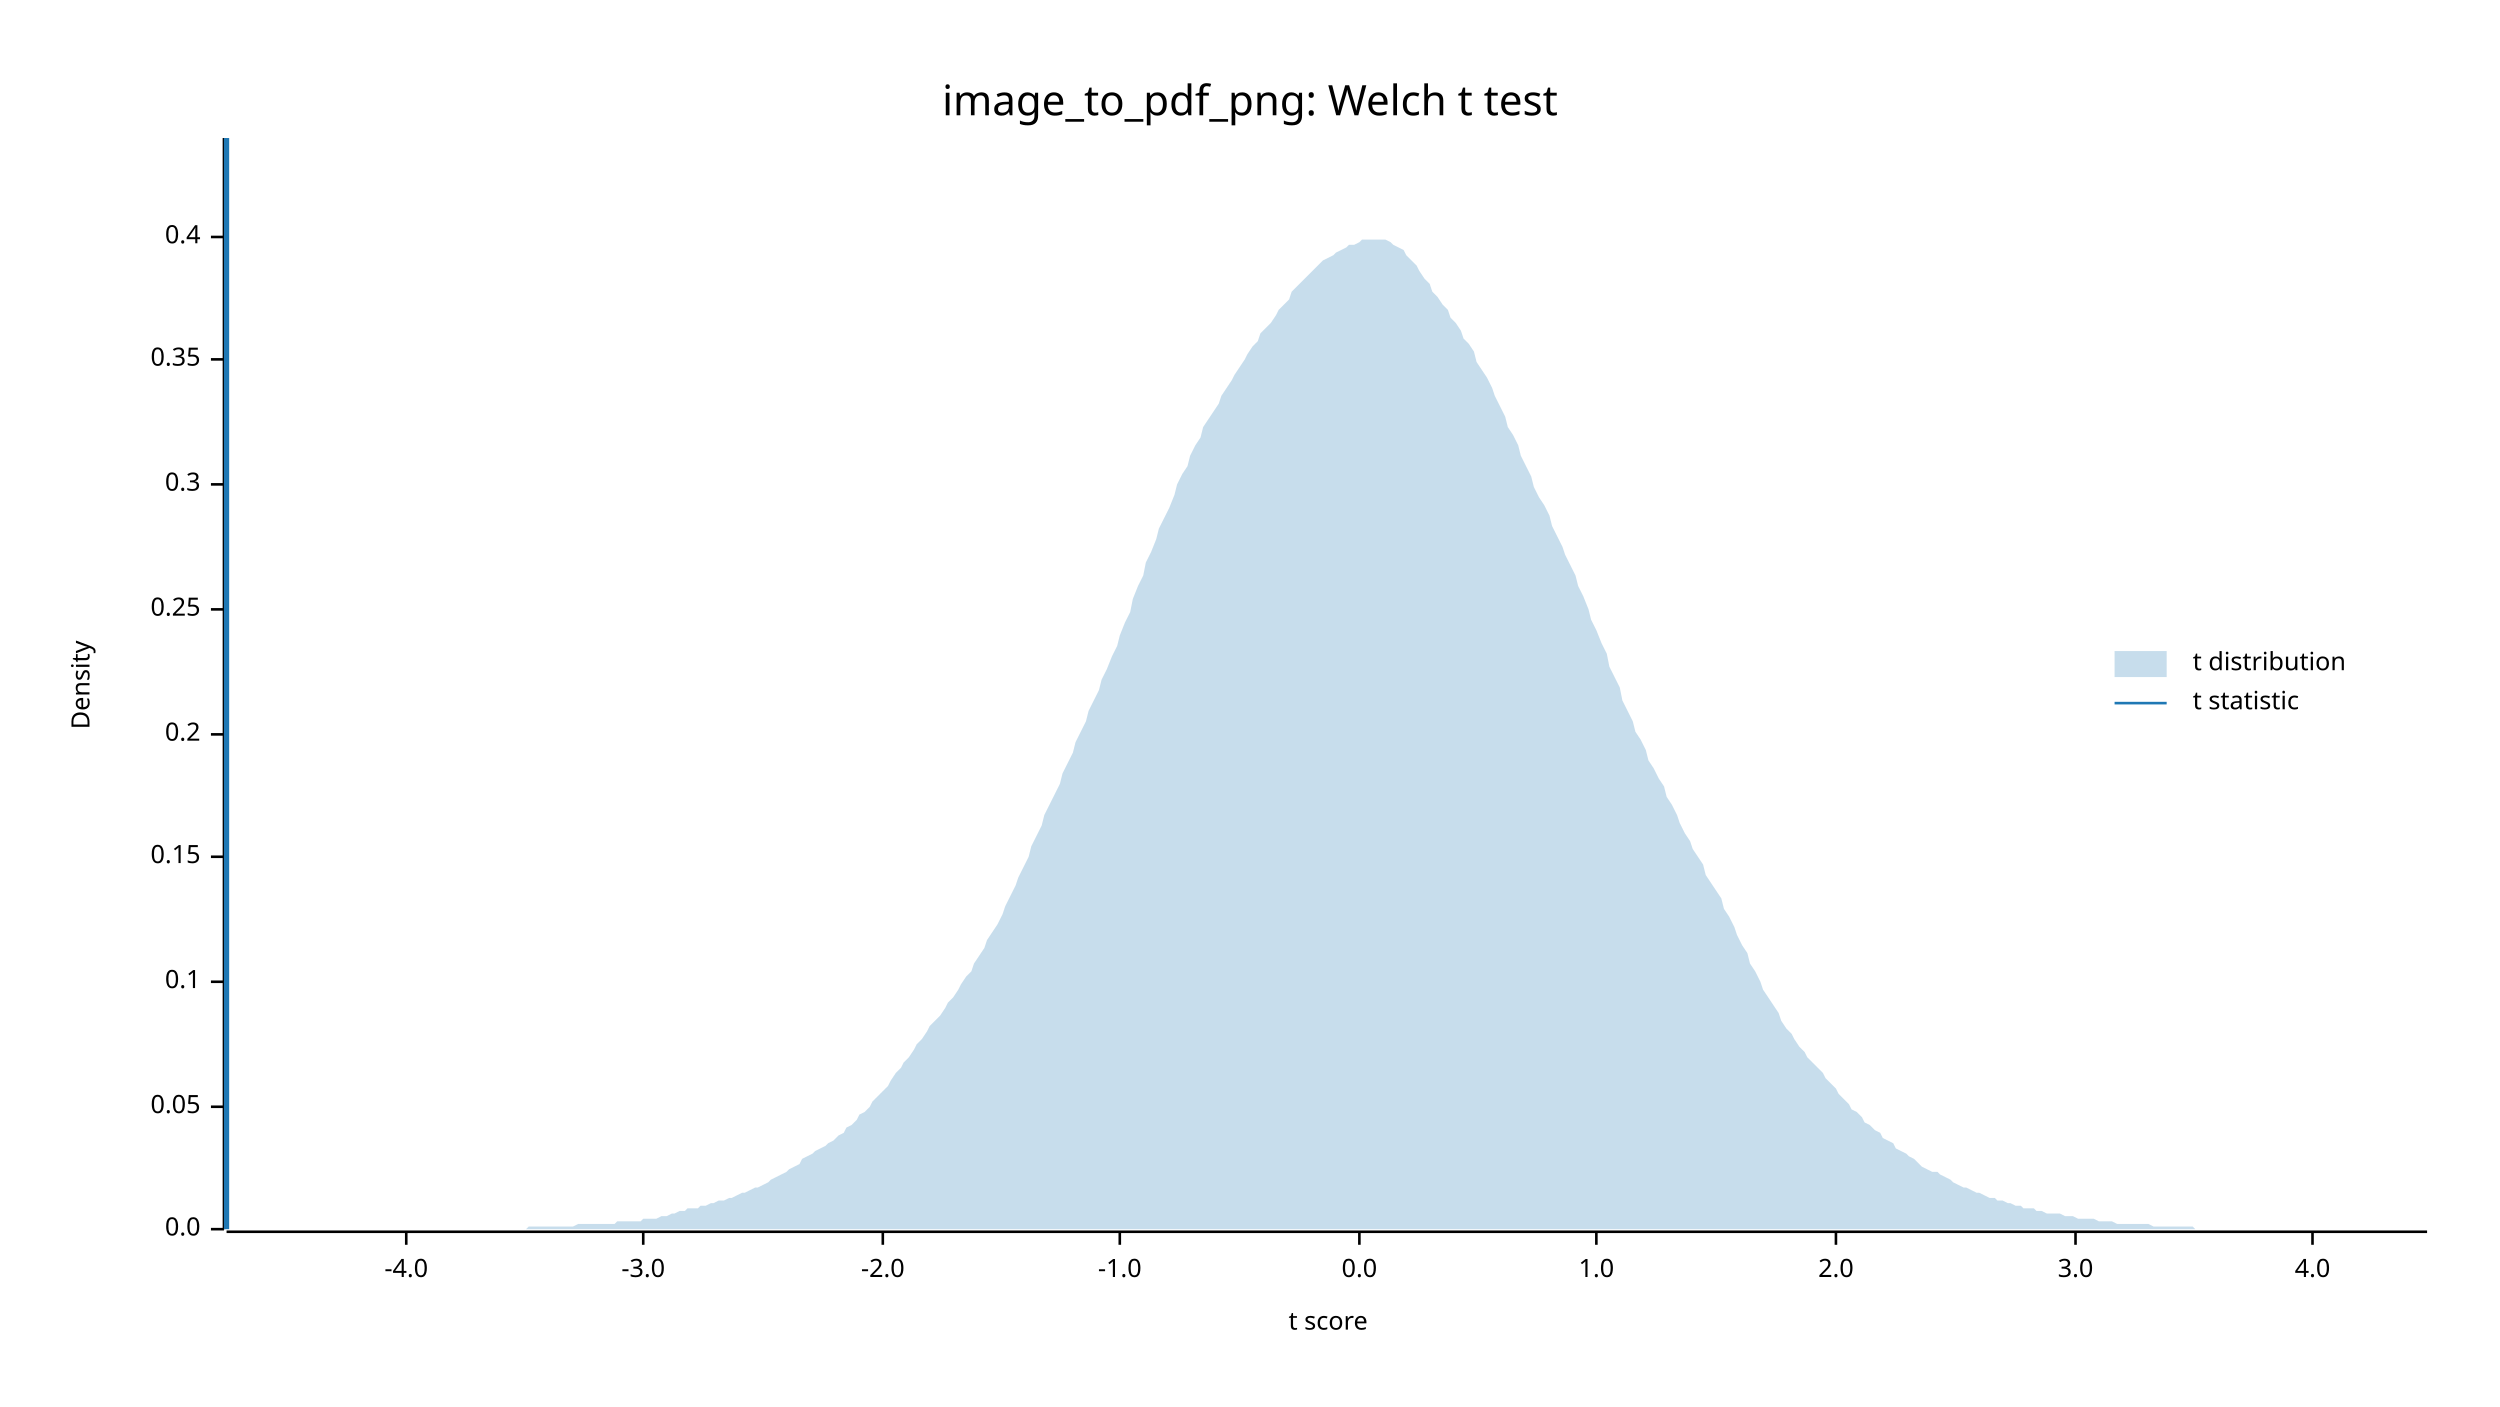
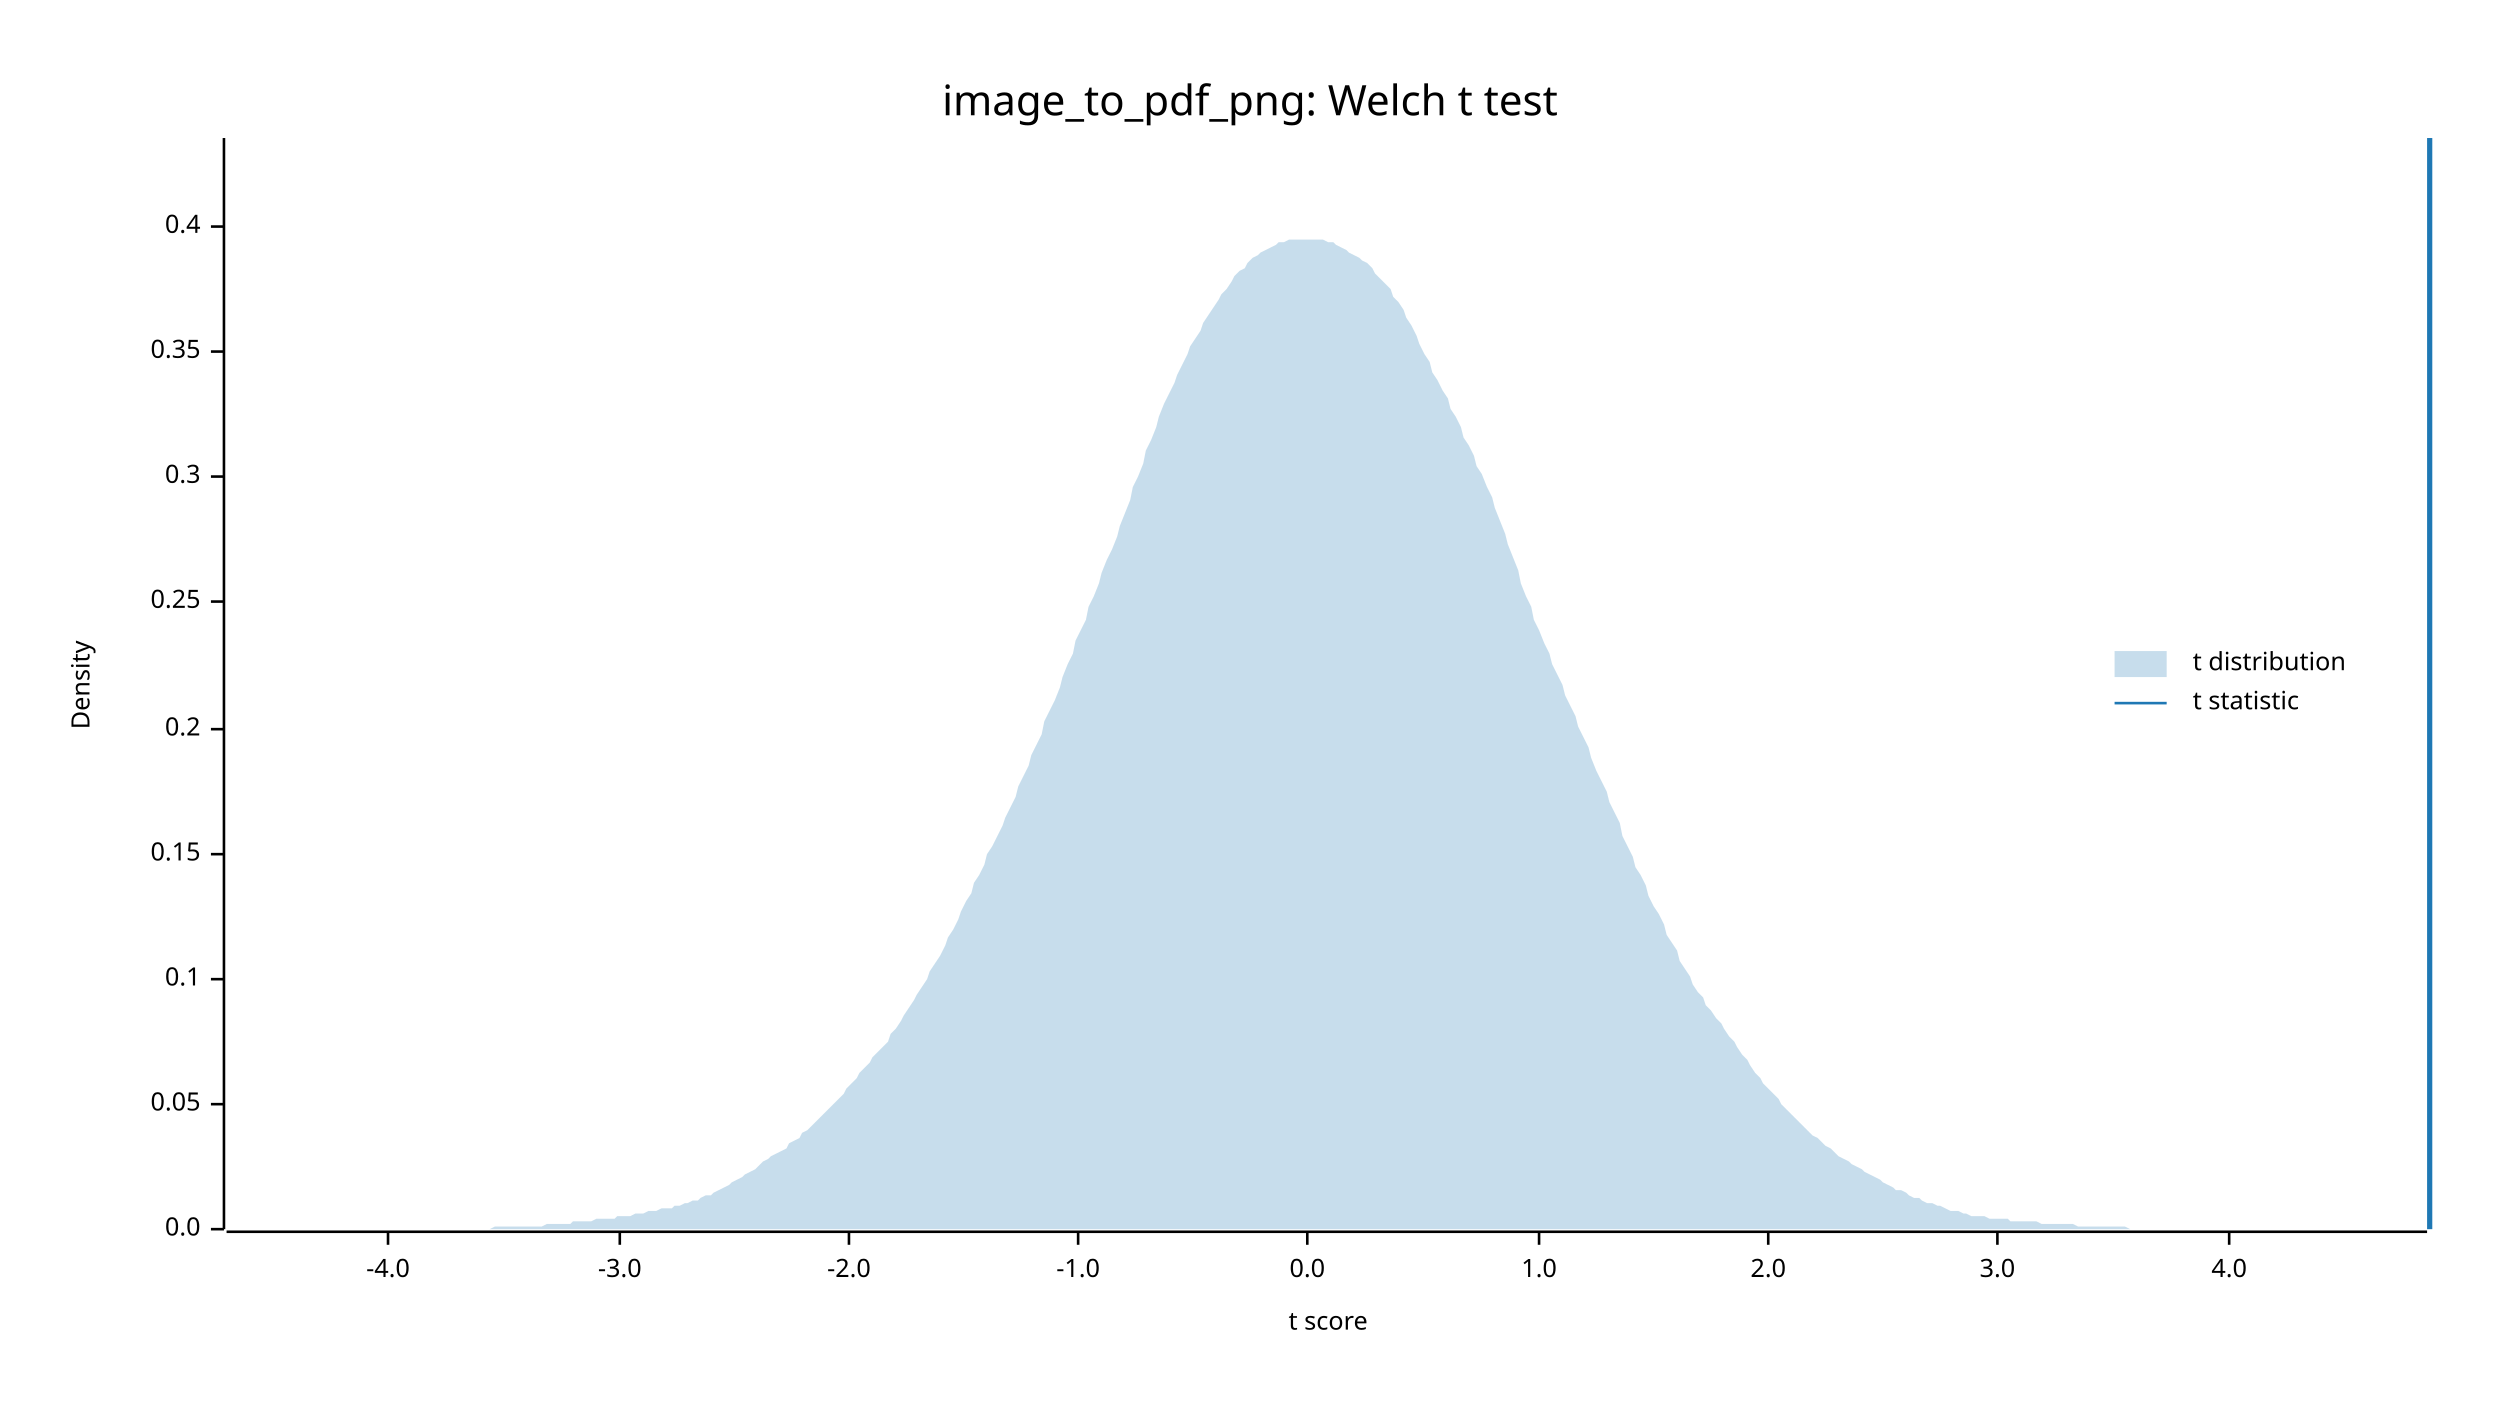
<svg xmlns="http://www.w3.org/2000/svg" width="960" height="540" viewBox="0 0 960 540">
  <text x="480" y="32" dy="0.76em" text-anchor="middle" font-family="sans-serif" font-size="16.129" opacity="1" fill="#000000">
image_to_pdf_png: Welch t test
</text>
  <text x="27" y="263" dy="0.76em" text-anchor="middle" font-family="sans-serif" font-size="9.677" opacity="1" fill="#000000" transform="rotate(270, 27, 263)">
Density
</text>
  <text x="510" y="513" dy="-0.5ex" text-anchor="middle" font-family="sans-serif" font-size="9.677" opacity="1" fill="#000000">
t score
</text>
  <polyline fill="none" opacity="1" stroke="#000000" stroke-width="1" points="86,53 86,472 " />
  <text x="77" y="472" dy="0.5ex" text-anchor="end" font-family="sans-serif" font-size="9.677" opacity="1" fill="#000000">
0.0
</text>
  <polyline fill="none" opacity="1" stroke="#000000" stroke-width="1" points="81,472 86,472 " />
-   <text x="77" y="425" dy="0.5ex" text-anchor="end" font-family="sans-serif" font-size="9.677" opacity="1" fill="#000000">
+   <text x="77" y="424" dy="0.5ex" text-anchor="end" font-family="sans-serif" font-size="9.677" opacity="1" fill="#000000">
0.05
</text>
-   <polyline fill="none" opacity="1" stroke="#000000" stroke-width="1" points="81,425 86,425 " />
-   <text x="77" y="377" dy="0.5ex" text-anchor="end" font-family="sans-serif" font-size="9.677" opacity="1" fill="#000000">
+   <polyline fill="none" opacity="1" stroke="#000000" stroke-width="1" points="81,424 86,424 " />
+   <text x="77" y="376" dy="0.5ex" text-anchor="end" font-family="sans-serif" font-size="9.677" opacity="1" fill="#000000">
0.1
</text>
-   <polyline fill="none" opacity="1" stroke="#000000" stroke-width="1" points="81,377 86,377 " />
-   <text x="77" y="329" dy="0.5ex" text-anchor="end" font-family="sans-serif" font-size="9.677" opacity="1" fill="#000000">
+   <polyline fill="none" opacity="1" stroke="#000000" stroke-width="1" points="81,376 86,376 " />
+   <text x="77" y="328" dy="0.5ex" text-anchor="end" font-family="sans-serif" font-size="9.677" opacity="1" fill="#000000">
0.15
</text>
-   <polyline fill="none" opacity="1" stroke="#000000" stroke-width="1" points="81,329 86,329 " />
-   <text x="77" y="282" dy="0.5ex" text-anchor="end" font-family="sans-serif" font-size="9.677" opacity="1" fill="#000000">
+   <polyline fill="none" opacity="1" stroke="#000000" stroke-width="1" points="81,328 86,328 " />
+   <text x="77" y="280" dy="0.5ex" text-anchor="end" font-family="sans-serif" font-size="9.677" opacity="1" fill="#000000">
0.2
</text>
-   <polyline fill="none" opacity="1" stroke="#000000" stroke-width="1" points="81,282 86,282 " />
-   <text x="77" y="234" dy="0.5ex" text-anchor="end" font-family="sans-serif" font-size="9.677" opacity="1" fill="#000000">
+   <polyline fill="none" opacity="1" stroke="#000000" stroke-width="1" points="81,280 86,280 " />
+   <text x="77" y="231" dy="0.5ex" text-anchor="end" font-family="sans-serif" font-size="9.677" opacity="1" fill="#000000">
0.25
</text>
-   <polyline fill="none" opacity="1" stroke="#000000" stroke-width="1" points="81,234 86,234 " />
-   <text x="77" y="186" dy="0.5ex" text-anchor="end" font-family="sans-serif" font-size="9.677" opacity="1" fill="#000000">
+   <polyline fill="none" opacity="1" stroke="#000000" stroke-width="1" points="81,231 86,231 " />
+   <text x="77" y="183" dy="0.5ex" text-anchor="end" font-family="sans-serif" font-size="9.677" opacity="1" fill="#000000">
0.3
</text>
-   <polyline fill="none" opacity="1" stroke="#000000" stroke-width="1" points="81,186 86,186 " />
-   <text x="77" y="138" dy="0.5ex" text-anchor="end" font-family="sans-serif" font-size="9.677" opacity="1" fill="#000000">
+   <polyline fill="none" opacity="1" stroke="#000000" stroke-width="1" points="81,183 86,183 " />
+   <text x="77" y="135" dy="0.5ex" text-anchor="end" font-family="sans-serif" font-size="9.677" opacity="1" fill="#000000">
0.35
</text>
-   <polyline fill="none" opacity="1" stroke="#000000" stroke-width="1" points="81,138 86,138 " />
-   <text x="77" y="91" dy="0.5ex" text-anchor="end" font-family="sans-serif" font-size="9.677" opacity="1" fill="#000000">
+   <polyline fill="none" opacity="1" stroke="#000000" stroke-width="1" points="81,135 86,135 " />
+   <text x="77" y="87" dy="0.5ex" text-anchor="end" font-family="sans-serif" font-size="9.677" opacity="1" fill="#000000">
0.4
</text>
-   <polyline fill="none" opacity="1" stroke="#000000" stroke-width="1" points="81,91 86,91 " />
+   <polyline fill="none" opacity="1" stroke="#000000" stroke-width="1" points="81,87 86,87 " />
  <polyline fill="none" opacity="1" stroke="#000000" stroke-width="1" points="87,473 932,473 " />
-   <text x="156" y="483" dy="0.76em" text-anchor="middle" font-family="sans-serif" font-size="9.677" opacity="1" fill="#000000">
+   <text x="149" y="483" dy="0.76em" text-anchor="middle" font-family="sans-serif" font-size="9.677" opacity="1" fill="#000000">
-4.0
</text>
-   <polyline fill="none" opacity="1" stroke="#000000" stroke-width="1" points="156,473 156,478 " />
-   <text x="247" y="483" dy="0.76em" text-anchor="middle" font-family="sans-serif" font-size="9.677" opacity="1" fill="#000000">
+   <polyline fill="none" opacity="1" stroke="#000000" stroke-width="1" points="149,473 149,478 " />
+   <text x="238" y="483" dy="0.76em" text-anchor="middle" font-family="sans-serif" font-size="9.677" opacity="1" fill="#000000">
-3.0
</text>
-   <polyline fill="none" opacity="1" stroke="#000000" stroke-width="1" points="247,473 247,478 " />
-   <text x="339" y="483" dy="0.76em" text-anchor="middle" font-family="sans-serif" font-size="9.677" opacity="1" fill="#000000">
+   <polyline fill="none" opacity="1" stroke="#000000" stroke-width="1" points="238,473 238,478 " />
+   <text x="326" y="483" dy="0.76em" text-anchor="middle" font-family="sans-serif" font-size="9.677" opacity="1" fill="#000000">
-2.0
</text>
-   <polyline fill="none" opacity="1" stroke="#000000" stroke-width="1" points="339,473 339,478 " />
-   <text x="430" y="483" dy="0.76em" text-anchor="middle" font-family="sans-serif" font-size="9.677" opacity="1" fill="#000000">
+   <polyline fill="none" opacity="1" stroke="#000000" stroke-width="1" points="326,473 326,478 " />
+   <text x="414" y="483" dy="0.76em" text-anchor="middle" font-family="sans-serif" font-size="9.677" opacity="1" fill="#000000">
-1.0
</text>
-   <polyline fill="none" opacity="1" stroke="#000000" stroke-width="1" points="430,473 430,478 " />
-   <text x="522" y="483" dy="0.76em" text-anchor="middle" font-family="sans-serif" font-size="9.677" opacity="1" fill="#000000">
+   <polyline fill="none" opacity="1" stroke="#000000" stroke-width="1" points="414,473 414,478 " />
+   <text x="502" y="483" dy="0.76em" text-anchor="middle" font-family="sans-serif" font-size="9.677" opacity="1" fill="#000000">
0.0
</text>
-   <polyline fill="none" opacity="1" stroke="#000000" stroke-width="1" points="522,473 522,478 " />
-   <text x="613" y="483" dy="0.76em" text-anchor="middle" font-family="sans-serif" font-size="9.677" opacity="1" fill="#000000">
+   <polyline fill="none" opacity="1" stroke="#000000" stroke-width="1" points="502,473 502,478 " />
+   <text x="591" y="483" dy="0.76em" text-anchor="middle" font-family="sans-serif" font-size="9.677" opacity="1" fill="#000000">
1.0
</text>
-   <polyline fill="none" opacity="1" stroke="#000000" stroke-width="1" points="613,473 613,478 " />
-   <text x="705" y="483" dy="0.76em" text-anchor="middle" font-family="sans-serif" font-size="9.677" opacity="1" fill="#000000">
+   <polyline fill="none" opacity="1" stroke="#000000" stroke-width="1" points="591,473 591,478 " />
+   <text x="679" y="483" dy="0.76em" text-anchor="middle" font-family="sans-serif" font-size="9.677" opacity="1" fill="#000000">
2.0
</text>
-   <polyline fill="none" opacity="1" stroke="#000000" stroke-width="1" points="705,473 705,478 " />
-   <text x="797" y="483" dy="0.76em" text-anchor="middle" font-family="sans-serif" font-size="9.677" opacity="1" fill="#000000">
+   <polyline fill="none" opacity="1" stroke="#000000" stroke-width="1" points="679,473 679,478 " />
+   <text x="767" y="483" dy="0.76em" text-anchor="middle" font-family="sans-serif" font-size="9.677" opacity="1" fill="#000000">
3.0
</text>
-   <polyline fill="none" opacity="1" stroke="#000000" stroke-width="1" points="797,473 797,478 " />
-   <text x="888" y="483" dy="0.76em" text-anchor="middle" font-family="sans-serif" font-size="9.677" opacity="1" fill="#000000">
+   <polyline fill="none" opacity="1" stroke="#000000" stroke-width="1" points="767,473 767,478 " />
+   <text x="856" y="483" dy="0.76em" text-anchor="middle" font-family="sans-serif" font-size="9.677" opacity="1" fill="#000000">
4.0
</text>
-   <polyline fill="none" opacity="1" stroke="#000000" stroke-width="1" points="888,473 888,478 " />
-   <polygon opacity="0.25" fill="#1F78B4" points="87,472 88,472 90,472 92,472 93,472 95,472 97,472 98,472 100,472 102,472 103,472 105,472 107,472 109,472 110,472 112,472 114,472 115,472 117,472 119,472 120,472 122,472 124,472 125,472 127,472 129,472 131,472 132,472 134,472 136,472 137,472 139,472 141,472 142,472 144,472 146,472 147,472 149,472 151,472 153,472 154,472 156,472 158,472 159,472 161,472 163,472 164,472 166,472 168,472 169,472 171,472 173,472 175,472 176,472 178,472 180,472 181,472 183,472 185,472 186,472 188,472 190,472 191,472 193,472 195,472 197,472 198,472 200,472 202,472 203,471 205,471 207,471 208,471 210,471 212,471 214,471 215,471 217,471 219,471 220,471 222,470 224,470 225,470 227,470 229,470 230,470 232,470 234,470 236,470 237,469 239,469 241,469 242,469 244,469 246,469 247,468 249,468 251,468 252,468 254,467 256,467 258,466 259,466 261,465 263,465 264,464 266,464 268,464 269,463 271,463 273,462 274,462 276,461 278,461 280,460 281,460 283,459 285,458 286,458 288,457 290,456 291,456 293,455 295,454 296,453 298,452 300,451 302,450 303,449 305,448 307,447 308,445 310,444 312,443 313,442 315,441 317,440 318,439 320,438 322,436 324,435 325,433 327,432 329,430 330,428 332,427 334,425 335,423 337,421 339,419 341,417 342,415 344,412 346,410 347,408 349,406 351,403 352,401 354,399 356,396 357,394 359,392 361,390 363,387 364,385 366,383 368,380 369,378 371,375 373,373 374,370 376,367 378,364 379,361 381,358 383,355 385,351 386,348 388,344 390,340 391,337 393,333 395,329 396,325 398,321 400,317 401,313 403,309 405,305 407,301 408,297 410,293 412,289 413,285 415,281 417,277 418,273 420,269 422,265 423,261 425,257 427,252 429,248 430,244 432,239 434,235 435,230 437,225 439,221 440,216 442,212 444,207 445,203 447,199 449,195 451,190 452,186 454,182 456,179 457,175 459,171 461,168 462,164 464,161 466,158 468,155 469,152 471,149 473,146 474,144 476,141 478,138 479,136 481,133 483,131 484,128 486,126 488,124 490,121 491,119 493,117 495,115 496,112 498,110 500,108 501,107 503,105 505,103 506,102 508,100 510,99 512,98 513,97 515,96 517,95 518,94 520,94 522,93 523,92 525,92 527,92 528,92 530,92 532,92 534,93 535,94 537,95 539,96 540,98 542,100 544,102 545,104 547,107 549,109 550,112 552,114 554,117 556,119 557,122 559,124 561,127 562,130 564,132 566,135 567,139 569,142 571,145 573,149 574,152 576,156 578,160 579,164 581,167 583,171 584,175 586,179 588,183 589,187 591,191 593,194 595,198 596,202 598,206 600,210 601,213 603,217 605,221 606,225 608,229 610,234 611,238 613,242 615,247 617,251 618,256 620,260 622,264 623,269 625,273 627,277 628,281 630,284 632,288 633,292 635,295 637,299 639,302 640,306 642,309 644,313 645,316 647,320 649,323 650,326 652,329 654,332 655,336 657,339 659,342 661,345 662,349 664,352 666,356 667,359 669,363 671,366 672,370 674,373 676,377 677,380 679,383 681,386 683,389 684,392 686,395 688,397 689,399 691,402 693,404 694,406 696,408 698,410 700,412 701,414 703,416 705,418 706,420 708,422 710,424 711,426 713,427 715,429 716,431 718,432 720,434 722,435 723,437 725,438 727,439 728,441 730,442 732,443 733,444 735,445 737,447 738,448 740,449 742,450 744,450 745,451 747,452 749,453 750,454 752,455 754,456 755,456 757,457 759,458 760,458 762,459 764,460 766,460 767,461 769,461 771,462 772,462 774,463 776,463 777,464 779,464 781,464 782,465 784,465 786,466 788,466 789,466 791,466 793,467 794,467 796,467 798,468 799,468 801,468 803,468 804,468 806,469 808,469 810,469 811,469 813,470 815,470 816,470 818,470 820,470 821,470 823,470 825,470 827,471 828,471 830,471 832,471 833,471 835,471 837,471 838,471 840,471 842,471 843,472 845,472 847,472 849,472 850,472 852,472 854,472 855,472 857,472 859,472 860,472 862,472 864,472 865,472 867,472 869,472 871,472 872,472 874,472 876,472 877,472 879,472 881,472 882,472 884,472 886,472 887,472 889,472 891,472 893,472 894,472 896,472 898,472 899,472 901,472 903,472 904,472 906,472 908,472 909,472 911,472 913,472 915,472 916,472 918,472 920,472 921,472 923,472 925,472 926,472 928,472 930,472 932,472 932,472 87,472 " />
-   <polyline fill="none" opacity="1" stroke="#1F78B4" stroke-width="2" points="87,472 87,53 " />
+   <polyline fill="none" opacity="1" stroke="#000000" stroke-width="1" points="856,473 856,478 " />
+   <polygon opacity="0.25" fill="#1F78B4" points="87,472 88,472 90,472 92,472 93,472 95,472 97,472 98,472 100,472 102,472 103,472 105,472 107,472 109,472 110,472 112,472 114,472 115,472 117,472 119,472 120,472 122,472 124,472 125,472 127,472 129,472 131,472 132,472 134,472 136,472 137,472 139,472 141,472 142,472 144,472 146,472 147,472 149,472 151,472 153,472 154,472 156,472 158,472 159,472 161,472 163,472 164,472 166,472 168,472 169,472 171,472 173,472 175,472 176,472 178,472 180,472 181,472 183,472 185,472 186,472 188,472 190,471 191,471 193,471 195,471 197,471 198,471 200,471 202,471 203,471 205,471 207,471 208,471 210,470 212,470 214,470 215,470 217,470 219,470 220,469 222,469 224,469 225,469 227,469 229,468 230,468 232,468 234,468 236,468 237,467 239,467 241,467 242,467 244,466 246,466 247,466 249,465 251,465 252,465 254,464 256,464 258,464 259,463 261,463 263,462 264,462 266,461 268,461 269,460 271,459 273,459 274,458 276,457 278,456 280,455 281,454 283,453 285,452 286,451 288,450 290,449 291,448 293,446 295,445 296,444 298,443 300,442 302,441 303,439 305,438 307,437 308,435 310,434 312,432 313,431 315,429 317,427 318,426 320,424 322,422 324,420 325,418 327,416 329,414 330,412 332,410 334,408 335,406 337,404 339,402 341,400 342,397 344,395 346,392 347,390 349,387 351,384 352,382 354,379 356,376 357,373 359,370 361,367 363,363 364,360 366,357 368,353 369,350 371,346 373,343 374,339 376,336 378,332 379,328 381,325 383,321 385,317 386,314 388,310 390,306 391,302 393,298 395,294 396,290 398,286 400,282 401,277 403,273 405,269 407,264 408,260 410,255 412,251 413,246 415,242 417,238 418,233 420,229 422,224 423,220 425,215 427,211 429,206 430,202 432,197 434,192 435,187 437,183 439,178 440,173 442,169 444,164 445,160 447,155 449,151 451,147 452,144 454,140 456,136 457,133 459,130 461,127 462,124 464,121 466,118 468,115 469,113 471,111 473,108 474,106 476,104 478,103 479,101 481,99 483,98 484,97 486,96 488,95 490,94 491,93 493,93 495,92 496,92 498,92 500,92 501,92 503,92 505,92 506,92 508,92 510,93 512,93 513,94 515,95 517,96 518,97 520,98 522,99 523,100 525,101 527,103 528,105 530,107 532,109 534,111 535,114 537,116 539,119 540,122 542,125 544,129 545,132 547,136 549,139 550,143 552,146 554,150 556,153 557,157 559,160 561,164 562,168 564,171 566,175 567,179 569,182 571,187 573,191 574,195 576,200 578,205 579,209 581,214 583,219 584,224 586,229 588,233 589,238 591,242 593,247 595,251 596,255 598,259 600,263 601,267 603,271 605,275 606,279 608,283 610,287 611,291 613,296 615,300 617,304 618,308 620,312 622,316 623,321 625,325 627,329 628,333 630,336 632,340 633,344 635,348 637,351 639,355 640,359 642,362 644,365 645,369 647,372 649,375 650,378 652,381 654,383 655,386 657,388 659,391 661,393 662,395 664,398 666,400 667,402 669,405 671,407 672,409 674,412 676,414 677,416 679,418 681,420 683,422 684,424 686,426 688,428 689,429 691,431 693,433 694,434 696,436 698,437 700,439 701,440 703,441 705,443 706,444 708,445 710,446 711,447 713,448 715,449 716,450 718,451 720,452 722,453 723,454 725,455 727,456 728,457 730,457 732,458 733,459 735,460 737,460 738,461 740,462 742,462 744,463 745,463 747,464 749,465 750,465 752,465 754,466 755,466 757,467 759,467 760,467 762,467 764,468 766,468 767,468 769,468 771,468 772,469 774,469 776,469 777,469 779,469 781,469 782,469 784,470 786,470 788,470 789,470 791,470 793,470 794,470 796,470 798,471 799,471 801,471 803,471 804,471 806,471 808,471 810,471 811,471 813,471 815,471 816,471 818,472 820,472 821,472 823,472 825,472 827,472 828,472 830,472 832,472 833,472 835,472 837,472 838,472 840,472 842,472 843,472 845,472 847,472 849,472 850,472 852,472 854,472 855,472 857,472 859,472 860,472 862,472 864,472 865,472 867,472 869,472 871,472 872,472 874,472 876,472 877,472 879,472 881,472 882,472 884,472 886,472 887,472 889,472 891,472 893,472 894,472 896,472 898,472 899,472 901,472 903,472 904,472 906,472 908,472 909,472 911,472 913,472 915,472 916,472 918,472 920,472 921,472 923,472 925,472 926,472 928,472 930,472 932,472 932,472 87,472 " />
+   <polyline fill="none" opacity="1" stroke="#1F78B4" stroke-width="2" points="933,472 933,53 " />
  <text x="842" y="250" dy="0.76em" text-anchor="start" font-family="sans-serif" font-size="9.677" opacity="1" fill="#000000">
t distribution
</text>
  <text x="842" y="265" dy="0.76em" text-anchor="start" font-family="sans-serif" font-size="9.677" opacity="1" fill="#000000">
t statistic
</text>
  <rect x="812" y="250" width="20" height="10" opacity="0.25" fill="#1F78B4" stroke="none" />
  <polyline fill="none" opacity="1" stroke="#1F78B4" stroke-width="1" points="812,270 832,270 " />
</svg>
